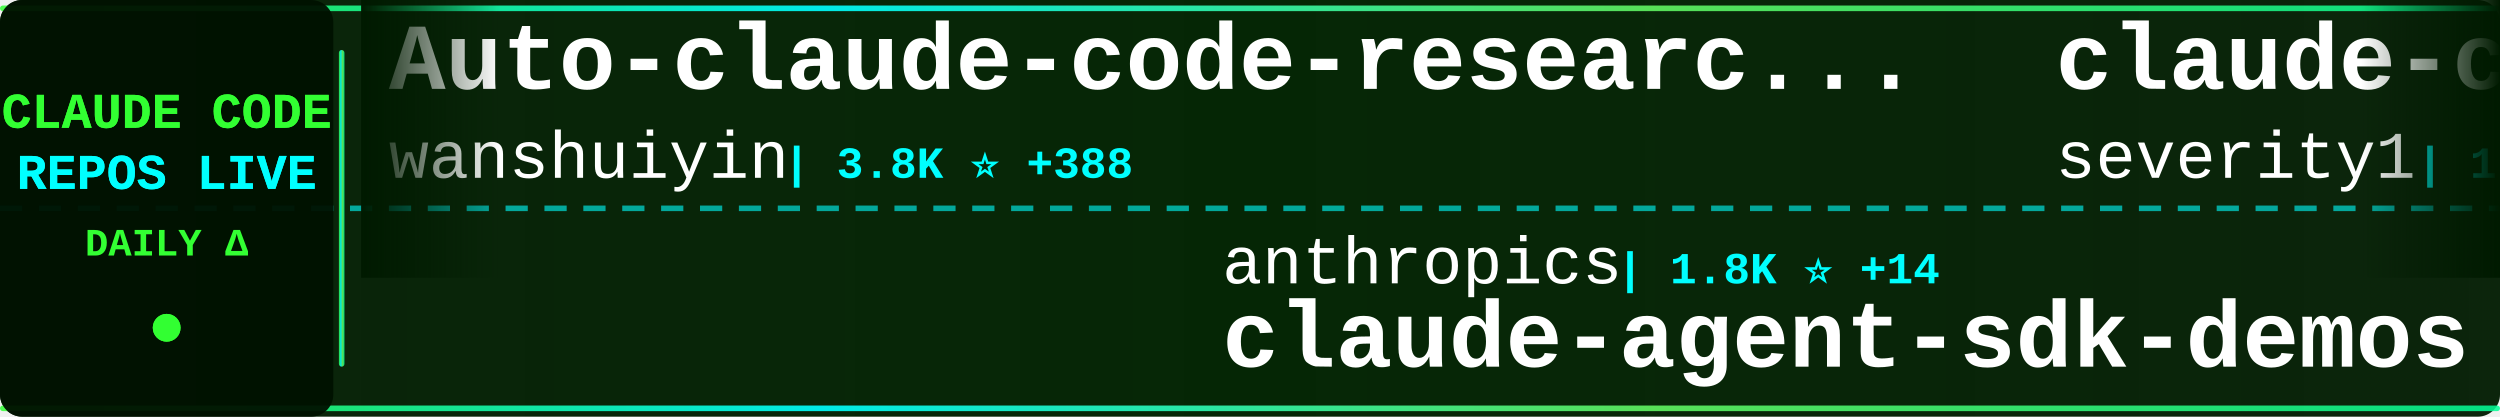
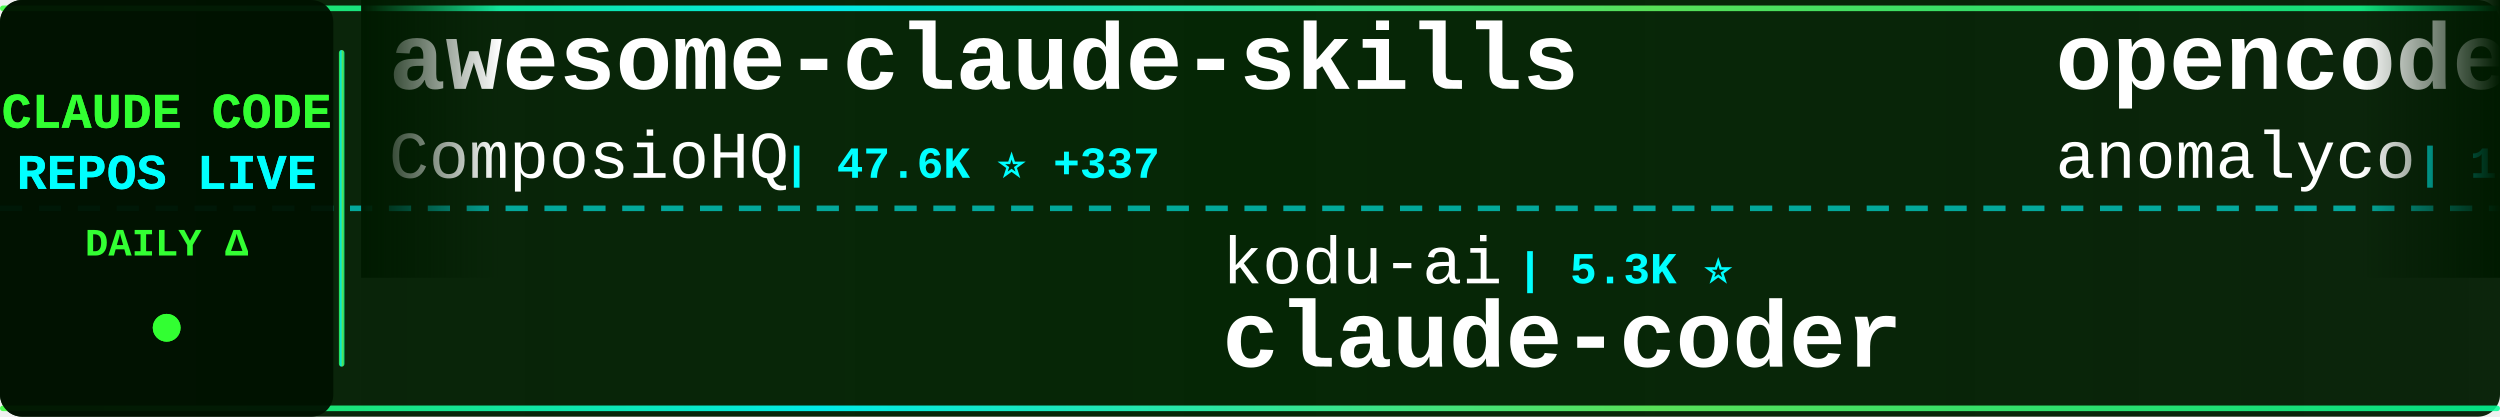
<svg xmlns="http://www.w3.org/2000/svg" width="900" height="150">
  <defs>
    <linearGradient id="tickerBg" x1="0%" y1="0%" x2="100%" y2="0%">
      <stop offset="0%" style="stop-color:#001a00;stop-opacity:0.95" />
      <stop offset="50%" style="stop-color:#002200;stop-opacity:0.98" />
      <stop offset="100%" style="stop-color:#001a00;stop-opacity:0.95" />
    </linearGradient>
    <linearGradient id="borderGrad" x1="0%" y1="0%" x2="100%" y2="0%">
      <stop offset="0%" style="stop-color:#33ff33;stop-opacity:0.85">
        <animate attributeName="stop-opacity" values="0.85;1;0.85" dur="2s" repeatCount="indefinite" />
      </stop>
      <stop offset="33%" style="stop-color:#00ffff;stop-opacity:0.9">
        <animate attributeName="stop-opacity" values="0.9;1;0.9" dur="2.2s" repeatCount="indefinite" />
      </stop>
      <stop offset="66%" style="stop-color:#66ff66;stop-opacity:0.85">
        <animate attributeName="stop-opacity" values="0.85;1;0.85" dur="1.8s" repeatCount="indefinite" />
      </stop>
      <stop offset="100%" style="stop-color:#00ff99;stop-opacity:0.85">
        <animate attributeName="stop-opacity" values="0.85;1;0.85" dur="2s" repeatCount="indefinite" />
      </stop>
    </linearGradient>
    <filter id="textGlow">
      <feGaussianBlur stdDeviation="0.1" result="coloredBlur" />
      <feMerge>
        <feMergeNode in="coloredBlur" />
        <feMergeNode in="SourceGraphic" />
      </feMerge>
    </filter>
    <filter id="metricGlow">
      <feGaussianBlur stdDeviation="0.2" result="coloredBlur" />
      <feMerge>
        <feMergeNode in="coloredBlur" />
        <feMergeNode in="SourceGraphic" />
      </feMerge>
    </filter>
    <linearGradient id="leftFade" x1="0%" y1="0%" x2="100%" y2="0%">
      <stop offset="0%" style="stop-color:#001a00;stop-opacity:1" />
      <stop offset="100%" style="stop-color:#001a00;stop-opacity:0" />
    </linearGradient>
    <linearGradient id="rightFade" x1="0%" y1="0%" x2="100%" y2="0%">
      <stop offset="0%" style="stop-color:#001a00;stop-opacity:0" />
      <stop offset="100%" style="stop-color:#001a00;stop-opacity:1" />
    </linearGradient>
  </defs>
  <rect width="900" height="150" fill="url(#tickerBg)" rx="8" />
  <rect x="0" y="2" width="900" height="2" fill="url(#borderGrad)" rx="1" />
  <rect x="0" y="146" width="900" height="2" fill="url(#borderGrad)" rx="1" />
  <line x1="0" y1="75" x2="900" y2="75" stroke="#00ffff" stroke-width="2" stroke-dasharray="8 6" opacity="0.6" />
  <rect x="0" y="0" width="120" height="150" fill="#001100" opacity="0.95" rx="8" />
  <text x="60" y="46" font-family="'Courier New', monospace" font-size="18" font-weight="bold" fill="#33ff33" text-anchor="middle" filter="url(#textGlow)">
    CLAUDE CODE
  </text>
  <text x="60" y="68" font-family="'Courier New', monospace" font-size="18" font-weight="bold" fill="#00ffff" text-anchor="middle" filter="url(#textGlow)">
    REPOS LIVE
  </text>
  <text x="60" y="92" font-family="'Courier New', monospace" font-size="14" font-weight="bold" fill="#33ff33" text-anchor="middle">
    DAILY Δ
  </text>
  <circle cx="60" cy="118" r="5" fill="#33ff33" filter="url(#metricGlow)">
    <animate attributeName="r" values="4;6;4" dur="1.5s" repeatCount="indefinite" />
    <animate attributeName="opacity" values="0.6;1;0.6" dur="1.5s" repeatCount="indefinite" />
  </circle>
  <rect x="122" y="18" width="2" height="114" fill="url(#borderGrad)" rx="1" />
  <clipPath id="tickerClip">
    <rect x="130" y="0" width="770" height="150" />
  </clipPath>
  <g clip-path="url(#tickerClip)">
    <g id="tickerItems">
      <animateTransform attributeName="transform" attributeType="XML" type="translate" from="0 0" to="-3000 0" dur="54s" repeatCount="indefinite" />
      <g transform="translate(0, 0)">
-         <text x="140" y="32" font-family="'Courier New', monospace" font-size="34" font-weight="bold" fill="#ffffff">Auto-claude-code-researc...</text>
-         <text x="140" y="64" font-family="'Courier New', monospace" font-size="24" font-weight="normal" fill="#ffffff" opacity="1.0">wanshuiyin</text>
-         <text x="282" y="64" font-family="'Courier New', monospace" font-size="16" font-weight="bold" fill="#00ffff"> | 3.8K ⭐ +388</text>
+         <text x="140" y="32" font-family="'Courier New', monospace" font-size="34" font-weight="bold" fill="#ffffff">awesome-claude-skills</text>
+         <text x="140" y="64" font-family="'Courier New', monospace" font-size="24" font-weight="normal" fill="#ffffff" opacity="1.0">ComposioHQ</text>
+         <text x="282" y="64" font-family="'Courier New', monospace" font-size="16" font-weight="bold" fill="#00ffff"> | 47.6K ⭐ +337</text>
      </g>
      <g transform="translate(300, 0)">
-         <text x="140" y="102" font-family="'Courier New', monospace" font-size="24" font-weight="normal" fill="#ffffff" opacity="1.0">anthropics</text>
-         <text x="282" y="102" font-family="'Courier New', monospace" font-size="16" font-weight="bold" fill="#00ffff"> | 1.8K ⭐ +14</text>
-         <text x="140" y="132" font-family="'Courier New', monospace" font-size="34" font-weight="bold" fill="#ffffff">claude-agent-sdk-demos</text>
+         <text x="140" y="102" font-family="'Courier New', monospace" font-size="24" font-weight="normal" fill="#ffffff" opacity="1.0">kodu-ai</text>
+         <text x="246" y="102" font-family="'Courier New', monospace" font-size="16" font-weight="bold" fill="#00ffff"> | 5.3K ⭐</text>
+         <text x="140" y="132" font-family="'Courier New', monospace" font-size="34" font-weight="bold" fill="#ffffff">claude-coder</text>
      </g>
      <g transform="translate(600, 0)">
+         <text x="140" y="32" font-family="'Courier New', monospace" font-size="34" font-weight="bold" fill="#ffffff">opencode</text>
+         <text x="140" y="64" font-family="'Courier New', monospace" font-size="24" font-weight="normal" fill="#ffffff" opacity="1.0">anomalyco</text>
+         <text x="270" y="64" font-family="'Courier New', monospace" font-size="16" font-weight="bold" fill="#00ffff"> | 129.7K ⭐ +801</text>
+       </g>
+       <g transform="translate(900, 0)">
+         <text x="140" y="102" font-family="'Courier New', monospace" font-size="24" font-weight="normal" fill="#ffffff" opacity="1.0">siteboon</text>
+         <text x="258" y="102" font-family="'Courier New', monospace" font-size="16" font-weight="bold" fill="#00ffff"> | 8.9K ⭐ +66</text>
+         <text x="140" y="132" font-family="'Courier New', monospace" font-size="34" font-weight="bold" fill="#ffffff">claudecodeui</text>
+       </g>
+       <g transform="translate(1200, 0)">
+         <text x="140" y="32" font-family="'Courier New', monospace" font-size="34" font-weight="bold" fill="#ffffff">claude-code-base-action</text>
+         <text x="140" y="64" font-family="'Courier New', monospace" font-size="24" font-weight="normal" fill="#ffffff" opacity="1.0">anthropics</text>
+         <text x="282" y="64" font-family="'Courier New', monospace" font-size="16" font-weight="bold" fill="#00ffff"> | 621 ⭐</text>
+       </g>
+       <g transform="translate(1500, 0)">
+         <text x="140" y="102" font-family="'Courier New', monospace" font-size="24" font-weight="normal" fill="#ffffff" opacity="1.0">pedrohcgs</text>
+         <text x="270" y="102" font-family="'Courier New', monospace" font-size="16" font-weight="bold" fill="#00ffff"> | 754 ⭐ +11</text>
+         <text x="140" y="132" font-family="'Courier New', monospace" font-size="34" font-weight="bold" fill="#ffffff">claude-code-my-workflow</text>
+       </g>
+       <g transform="translate(1800, 0)">
+         <text x="140" y="32" font-family="'Courier New', monospace" font-size="34" font-weight="bold" fill="#ffffff">awesome-claude-code-plug...</text>
+         <text x="140" y="64" font-family="'Courier New', monospace" font-size="24" font-weight="normal" fill="#ffffff" opacity="1.0">ccplugins</text>
+         <text x="270" y="64" font-family="'Courier New', monospace" font-size="16" font-weight="bold" fill="#00ffff"> | 647 ⭐ +2</text>
+       </g>
+       <g transform="translate(2100, 0)">
+         <text x="140" y="102" font-family="'Courier New', monospace" font-size="24" font-weight="normal" fill="#ffffff" opacity="1.0">feiskyer</text>
+         <text x="258" y="102" font-family="'Courier New', monospace" font-size="16" font-weight="bold" fill="#00ffff"> | 1.4K ⭐ +8</text>
+         <text x="140" y="132" font-family="'Courier New', monospace" font-size="34" font-weight="bold" fill="#ffffff">claude-code-settings</text>
+       </g>
+       <g transform="translate(2400, 0)">
        <text x="140" y="32" font-family="'Courier New', monospace" font-size="34" font-weight="bold" fill="#ffffff">claude-code-prompt-impro...</text>
        <text x="140" y="64" font-family="'Courier New', monospace" font-size="24" font-weight="normal" fill="#ffffff" opacity="1.0">severity1</text>
        <text x="270" y="64" font-family="'Courier New', monospace" font-size="16" font-weight="bold" fill="#00ffff"> | 1.3K ⭐ +1</text>
      </g>
-       <g transform="translate(900, 0)">
-         <text x="140" y="102" font-family="'Courier New', monospace" font-size="24" font-weight="normal" fill="#ffffff" opacity="1.0">KimYx0207</text>
-         <text x="270" y="102" font-family="'Courier New', monospace" font-size="16" font-weight="bold" fill="#00ffff"> | 2.3K ⭐ +54</text>
-         <text x="140" y="132" font-family="'Courier New', monospace" font-size="34" font-weight="bold" fill="#ffffff">Claude-Code-x-OpenClaw-G...</text>
-       </g>
-       <g transform="translate(1200, 0)">
-         <text x="140" y="32" font-family="'Courier New', monospace" font-size="34" font-weight="bold" fill="#ffffff">claude-code-docs</text>
-         <text x="140" y="64" font-family="'Courier New', monospace" font-size="24" font-weight="normal" fill="#ffffff" opacity="1.0">ericbuess</text>
-         <text x="270" y="64" font-family="'Courier New', monospace" font-size="16" font-weight="bold" fill="#00ffff"> | 752 ⭐ +3</text>
-       </g>
-       <g transform="translate(1500, 0)">
-         <text x="140" y="102" font-family="'Courier New', monospace" font-size="24" font-weight="normal" fill="#ffffff" opacity="1.0">kepano</text>
-         <text x="234" y="102" font-family="'Courier New', monospace" font-size="16" font-weight="bold" fill="#00ffff"> | 16.8K ⭐ +598</text>
-         <text x="140" y="132" font-family="'Courier New', monospace" font-size="34" font-weight="bold" fill="#ffffff">obsidian-skills</text>
-       </g>
-       <g transform="translate(1800, 0)">
-         <text x="140" y="32" font-family="'Courier New', monospace" font-size="34" font-weight="bold" fill="#ffffff">awesome-claude-code-suba...</text>
-         <text x="140" y="64" font-family="'Courier New', monospace" font-size="24" font-weight="normal" fill="#ffffff" opacity="1.0">VoltAgent</text>
-         <text x="270" y="64" font-family="'Courier New', monospace" font-size="16" font-weight="bold" fill="#00ffff"> | 15.0K ⭐ +135</text>
-       </g>
-       <g transform="translate(2100, 0)">
-         <text x="140" y="102" font-family="'Courier New', monospace" font-size="24" font-weight="normal" fill="#ffffff" opacity="1.0">JessyTsui</text>
-         <text x="270" y="102" font-family="'Courier New', monospace" font-size="16" font-weight="bold" fill="#00ffff"> | 1.2K ⭐ +3</text>
-         <text x="140" y="132" font-family="'Courier New', monospace" font-size="34" font-weight="bold" fill="#ffffff">Claude-Code-Remote</text>
-       </g>
-       <g transform="translate(2400, 0)">
-         <text x="140" y="32" font-family="'Courier New', monospace" font-size="34" font-weight="bold" fill="#ffffff">Claude-Code-Usage-Monito...</text>
-         <text x="140" y="64" font-family="'Courier New', monospace" font-size="24" font-weight="normal" fill="#ffffff" opacity="1.0">Maciek-roboblog</text>
-         <text x="342" y="64" font-family="'Courier New', monospace" font-size="16" font-weight="bold" fill="#00ffff"> | 7.1K ⭐ +18</text>
-       </g>
      <g transform="translate(2700, 0)">
-         <text x="140" y="102" font-family="'Courier New', monospace" font-size="24" font-weight="normal" fill="#ffffff" opacity="1.0">anthropics</text>
-         <text x="282" y="102" font-family="'Courier New', monospace" font-size="16" font-weight="bold" fill="#00ffff"> | 5.7K ⭐ +29</text>
-         <text x="140" y="132" font-family="'Courier New', monospace" font-size="34" font-weight="bold" fill="#ffffff">claude-agent-sdk-python</text>
+         <text x="140" y="102" font-family="'Courier New', monospace" font-size="24" font-weight="normal" fill="#ffffff" opacity="1.0">code-yeongyu</text>
+         <text x="306" y="102" font-family="'Courier New', monospace" font-size="16" font-weight="bold" fill="#00ffff"> | 43.2K ⭐ +334</text>
+         <text x="140" y="132" font-family="'Courier New', monospace" font-size="34" font-weight="bold" fill="#ffffff">oh-my-openagent</text>
      </g>
      <g transform="translate(3000, 0)">
-         <text x="140" y="32" font-family="'Courier New', monospace" font-size="34" font-weight="bold" fill="#ffffff">Auto-claude-code-researc...</text>
-         <text x="140" y="64" font-family="'Courier New', monospace" font-size="24" font-weight="normal" fill="#ffffff" opacity="1.0">wanshuiyin</text>
-         <text x="282" y="64" font-family="'Courier New', monospace" font-size="16" font-weight="bold" fill="#00ffff"> | 3.8K ⭐ +388</text>
+         <text x="140" y="32" font-family="'Courier New', monospace" font-size="34" font-weight="bold" fill="#ffffff">awesome-claude-skills</text>
+         <text x="140" y="64" font-family="'Courier New', monospace" font-size="24" font-weight="normal" fill="#ffffff" opacity="1.0">ComposioHQ</text>
+         <text x="282" y="64" font-family="'Courier New', monospace" font-size="16" font-weight="bold" fill="#00ffff"> | 47.6K ⭐ +337</text>
      </g>
      <g transform="translate(3300, 0)">
-         <text x="140" y="102" font-family="'Courier New', monospace" font-size="24" font-weight="normal" fill="#ffffff" opacity="1.0">anthropics</text>
-         <text x="282" y="102" font-family="'Courier New', monospace" font-size="16" font-weight="bold" fill="#00ffff"> | 1.8K ⭐ +14</text>
-         <text x="140" y="132" font-family="'Courier New', monospace" font-size="34" font-weight="bold" fill="#ffffff">claude-agent-sdk-demos</text>
+         <text x="140" y="102" font-family="'Courier New', monospace" font-size="24" font-weight="normal" fill="#ffffff" opacity="1.0">kodu-ai</text>
+         <text x="246" y="102" font-family="'Courier New', monospace" font-size="16" font-weight="bold" fill="#00ffff"> | 5.3K ⭐</text>
+         <text x="140" y="132" font-family="'Courier New', monospace" font-size="34" font-weight="bold" fill="#ffffff">claude-coder</text>
      </g>
      <g transform="translate(3600, 0)">
-         <text x="140" y="32" font-family="'Courier New', monospace" font-size="34" font-weight="bold" fill="#ffffff">claude-code-prompt-impro...</text>
-         <text x="140" y="64" font-family="'Courier New', monospace" font-size="24" font-weight="normal" fill="#ffffff" opacity="1.0">severity1</text>
-         <text x="270" y="64" font-family="'Courier New', monospace" font-size="16" font-weight="bold" fill="#00ffff"> | 1.3K ⭐ +1</text>
+         <text x="140" y="32" font-family="'Courier New', monospace" font-size="34" font-weight="bold" fill="#ffffff">opencode</text>
+         <text x="140" y="64" font-family="'Courier New', monospace" font-size="24" font-weight="normal" fill="#ffffff" opacity="1.0">anomalyco</text>
+         <text x="270" y="64" font-family="'Courier New', monospace" font-size="16" font-weight="bold" fill="#00ffff"> | 129.7K ⭐ +801</text>
      </g>
      <g transform="translate(3900, 0)">
-         <text x="140" y="102" font-family="'Courier New', monospace" font-size="24" font-weight="normal" fill="#ffffff" opacity="1.0">KimYx0207</text>
-         <text x="270" y="102" font-family="'Courier New', monospace" font-size="16" font-weight="bold" fill="#00ffff"> | 2.3K ⭐ +54</text>
-         <text x="140" y="132" font-family="'Courier New', monospace" font-size="34" font-weight="bold" fill="#ffffff">Claude-Code-x-OpenClaw-G...</text>
+         <text x="140" y="102" font-family="'Courier New', monospace" font-size="24" font-weight="normal" fill="#ffffff" opacity="1.0">siteboon</text>
+         <text x="258" y="102" font-family="'Courier New', monospace" font-size="16" font-weight="bold" fill="#00ffff"> | 8.9K ⭐ +66</text>
+         <text x="140" y="132" font-family="'Courier New', monospace" font-size="34" font-weight="bold" fill="#ffffff">claudecodeui</text>
      </g>
    </g>
  </g>
  <rect x="130" y="0" width="50" height="100" fill="url(#leftFade)" />
  <rect x="850" y="0" width="50" height="100" fill="url(#rightFade)" />
</svg>
